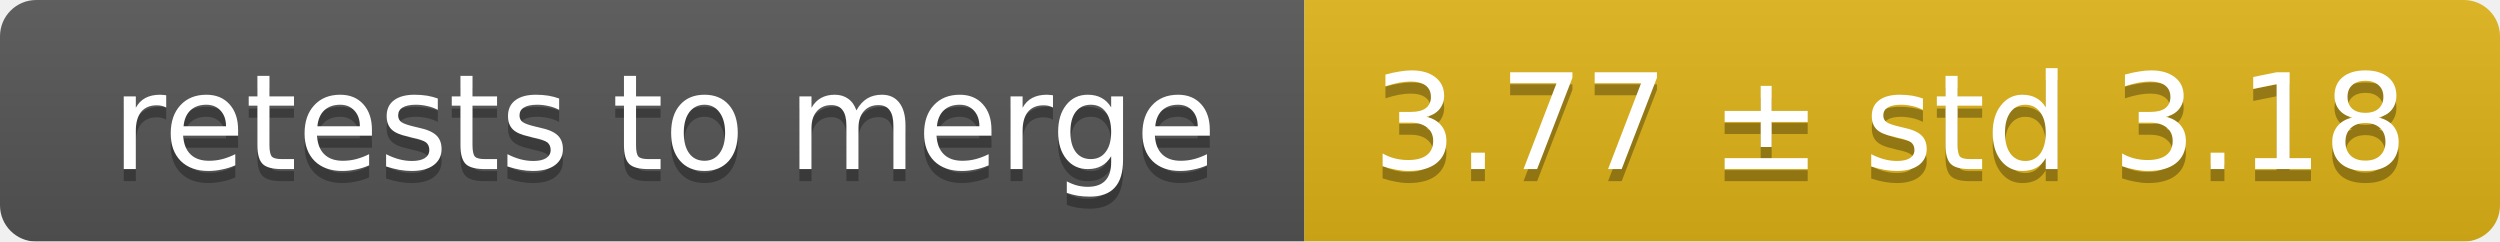
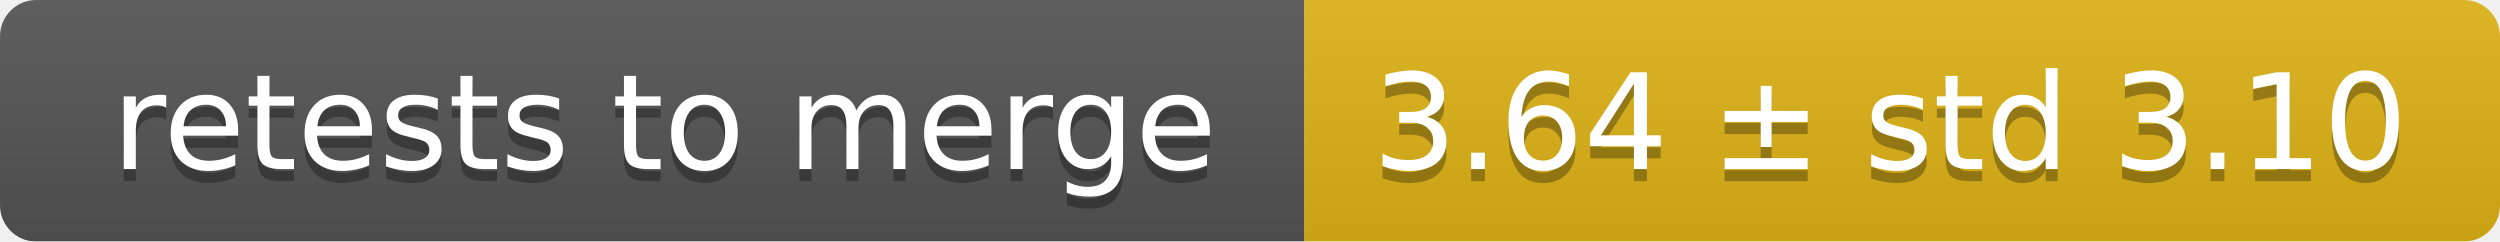
<svg xmlns="http://www.w3.org/2000/svg" width="207" height="20">
  <linearGradient id="smooth" x2="0" y2="100%">
    <stop offset="0" stop-color="#bbb" stop-opacity=".1" />
    <stop offset="1" stop-opacity=".1" />
  </linearGradient>
  <mask id="round">
    <rect width="207" height="20" rx="3" fill="#fff" />
  </mask>
  <g mask="url(#round)">
    <rect width="108" height="20" fill="#555" />
    <rect x="108" width="99" height="20" fill="#dfb317" />
    <rect width="207" height="20" fill="url(#smooth)" />
  </g>
  <g fill="#fff" text-anchor="middle" font-family="DejaVu Sans,Verdana,Geneva,sans-serif" font-size="11">
    <text x="55" y="15" fill="#010101" fill-opacity=".3">retests to merge</text>
    <text x="55" y="14">retests to merge</text>
-     <text x="156.5" y="15" fill="#010101" fill-opacity=".3">3.77 ± std 3.18</text>
-     <text x="156.5" y="14">3.77 ± std 3.18</text>
+     <text x="156.5" y="15" fill="#010101" fill-opacity=".3">3.64 ± std 3.10</text>
+     <text x="156.5" y="14">3.64 ± std 3.10</text>
  </g>
</svg>
